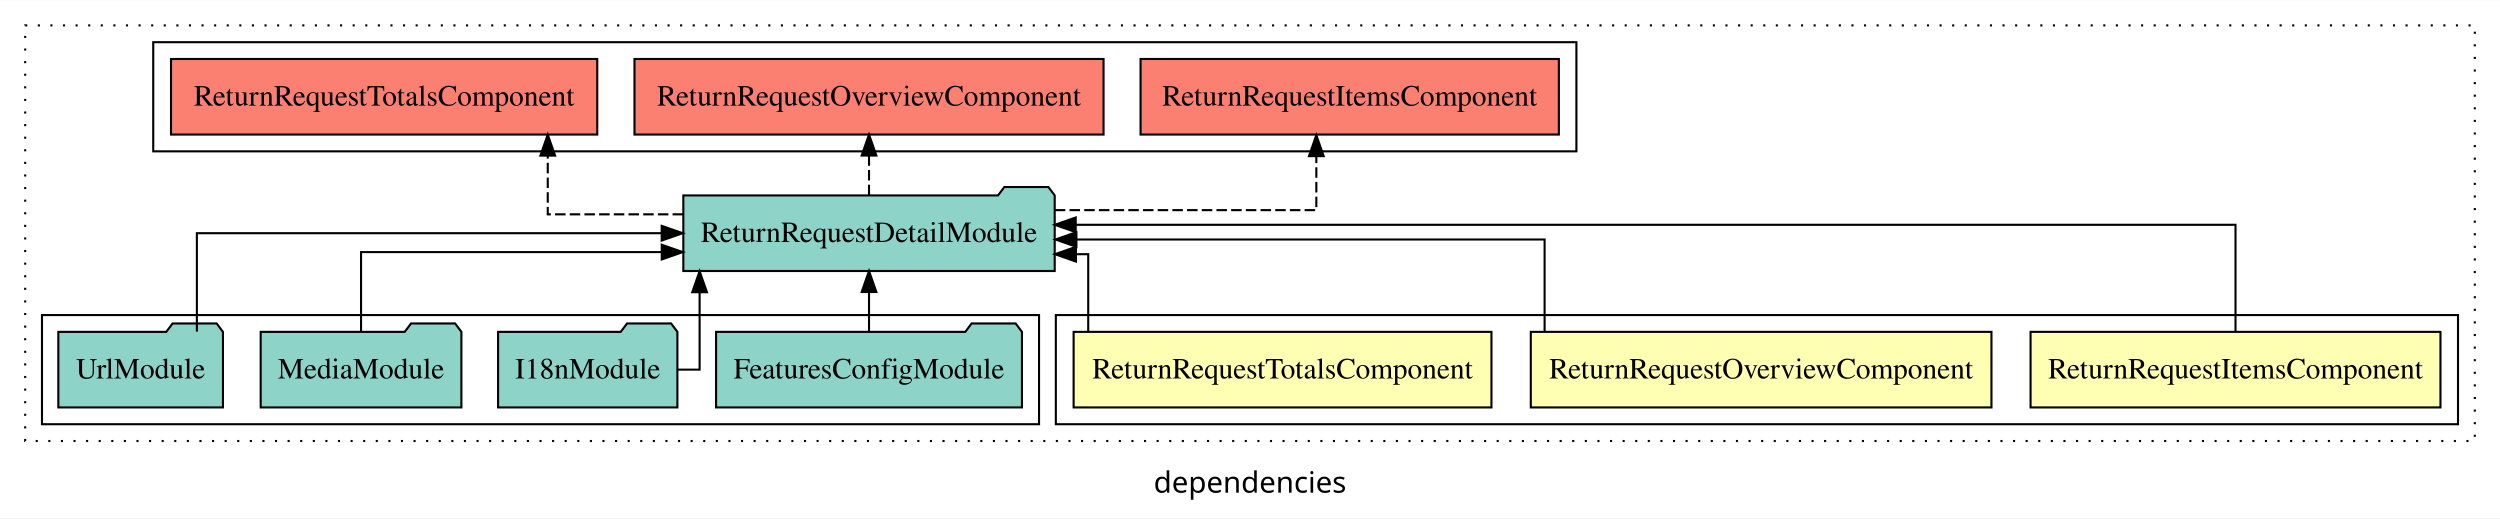
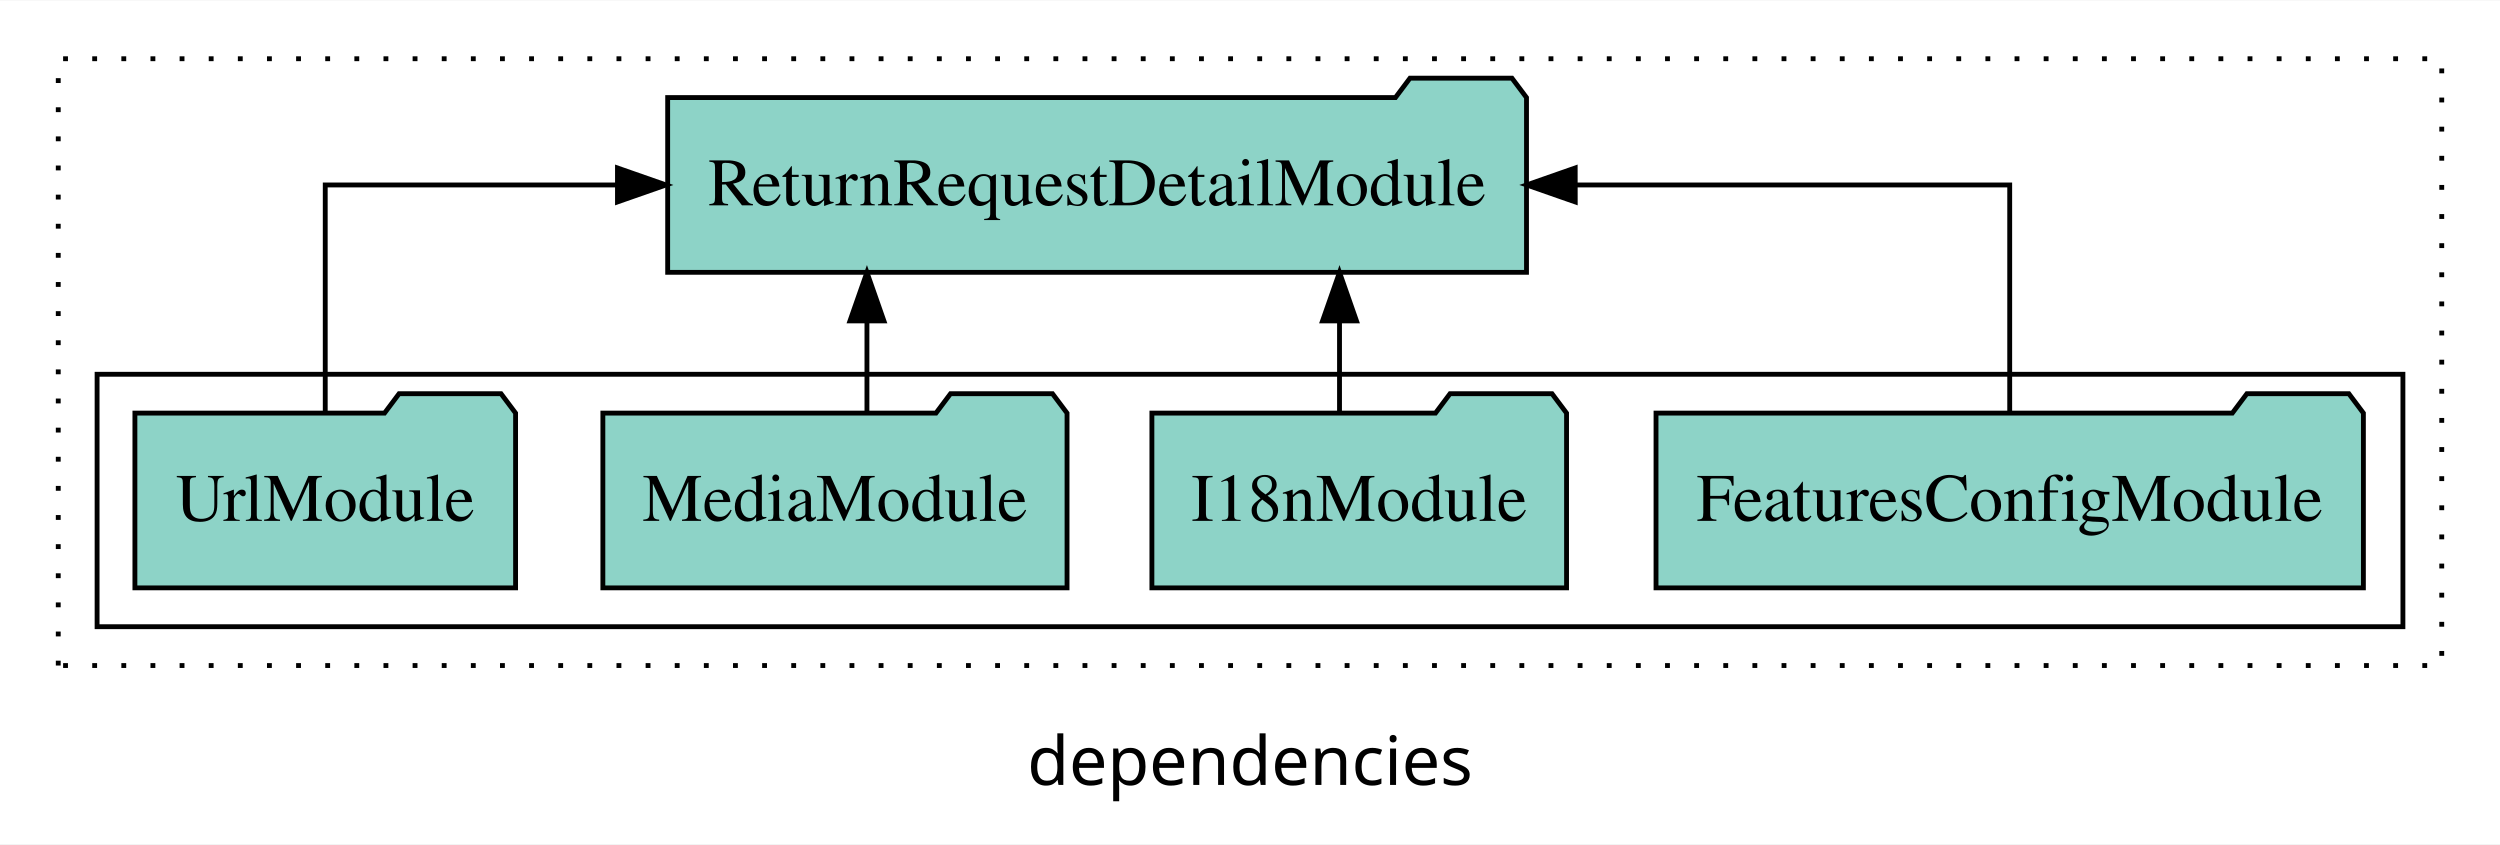
- <svg xmlns="http://www.w3.org/2000/svg" width="1191pt" height="247pt" viewBox="0.00 0.00 1191.00 246.80">
-   <g id="graph0" class="graph" transform="scale(1 1) rotate(0) translate(4 242.8)">
-     <polygon fill="white" stroke="transparent" points="-4,4 -4,-242.8 1187,-242.8 1187,4 -4,4" />
-     <text text-anchor="middle" x="591.5" y="-8.2" font-family="sans-serif" font-size="14.00">dependencies</text>
+ <svg xmlns="http://www.w3.org/2000/svg" width="515pt" height="174pt" viewBox="0.00 0.00 515.00 173.80">
+   <g id="graph0" class="graph" transform="scale(1 1) rotate(0) translate(4 169.8)">
+     <polygon fill="white" stroke="transparent" points="-4,4 -4,-169.8 511,-169.8 511,4 -4,4" />
+     <text text-anchor="middle" x="253.5" y="-8.2" font-family="sans-serif" font-size="14.00">dependencies</text>
    <g id="clust1" class="cluster">
-       <polygon fill="none" stroke="black" stroke-dasharray="1,5" points="8,-32.8 8,-230.8 1175,-230.8 1175,-32.8 8,-32.8" />
+       <polygon fill="none" stroke="black" stroke-dasharray="1,5" points="8,-32.8 8,-157.8 499,-157.8 499,-32.8 8,-32.8" />
    </g>
-     <g id="clust2" class="cluster">
-       <polygon fill="none" stroke="black" points="499,-40.8 499,-92.8 1167,-92.8 1167,-40.8 499,-40.8" />
-     </g>
-     <g id="clust6" class="cluster">
+     <g id="clust3" class="cluster">
      <polygon fill="none" stroke="black" points="16,-40.8 16,-92.8 491,-92.8 491,-40.8 16,-40.8" />
    </g>
-     <g id="clust7" class="cluster">
-       <polygon fill="none" stroke="black" points="69,-170.8 69,-222.8 747,-222.8 747,-170.8 69,-170.8" />
-     </g>
    <g id="node1" class="node">
-       <polygon fill="#ffffb3" stroke="black" points="1158.64,-84.8 963.36,-84.8 963.36,-48.8 1158.64,-48.8 1158.64,-84.8" />
-       <text text-anchor="middle" x="1061" y="-62.6" font-family="Times,serif" font-size="14.00">ReturnRequestItemsComponent</text>
-     </g>
-     <g id="node4" class="node">
-       <polygon fill="#8dd3c7" stroke="black" points="498.46,-149.8 495.46,-153.8 474.46,-153.8 471.46,-149.8 321.54,-149.8 321.54,-113.8 498.46,-113.8 498.46,-149.8" />
-       <text text-anchor="middle" x="410" y="-127.6" font-family="Times,serif" font-size="14.00">ReturnRequestDetailModule</text>
-     </g>
-     <g id="edge1" class="edge">
-       <path fill="none" stroke="black" d="M1061,-84.93C1061,-105.37 1061,-135.8 1061,-135.8 1061,-135.8 508.47,-135.8 508.47,-135.8" />
-       <polygon fill="black" stroke="black" points="508.47,-132.3 498.47,-135.8 508.47,-139.3 508.47,-132.3" />
-     </g>
-     <g id="node2" class="node">
-       <polygon fill="#ffffb3" stroke="black" points="944.73,-84.8 725.27,-84.8 725.27,-48.8 944.73,-48.8 944.73,-84.8" />
-       <text text-anchor="middle" x="835" y="-62.6" font-family="Times,serif" font-size="14.00">ReturnRequestOverviewComponent</text>
-     </g>
-     <g id="edge2" class="edge">
-       <path fill="none" stroke="black" d="M731.85,-85.07C731.85,-103.36 731.85,-128.8 731.85,-128.8 731.85,-128.8 508.8,-128.8 508.8,-128.8" />
-       <polygon fill="black" stroke="black" points="508.8,-125.3 498.8,-128.8 508.8,-132.3 508.8,-125.3" />
-     </g>
-     <g id="node3" class="node">
-       <polygon fill="#ffffb3" stroke="black" points="706.53,-84.8 507.47,-84.8 507.47,-48.8 706.53,-48.8 706.53,-84.8" />
-       <text text-anchor="middle" x="607" y="-62.6" font-family="Times,serif" font-size="14.00">ReturnRequestTotalsComponent</text>
-     </g>
-     <g id="edge3" class="edge">
-       <path fill="none" stroke="black" d="M514.43,-84.81C514.43,-100.85 514.43,-121.8 514.43,-121.8 514.43,-121.8 508.57,-121.8 508.57,-121.8" />
-       <polygon fill="black" stroke="black" points="508.57,-118.3 498.57,-121.8 508.57,-125.3 508.57,-118.3" />
-     </g>
-     <g id="node9" class="node">
-       <polygon fill="#fb8072" stroke="black" points="738.64,-214.8 539.36,-214.8 539.36,-178.8 738.64,-178.8 738.64,-214.8" />
-       <text text-anchor="middle" x="639" y="-192.6" font-family="Times,serif" font-size="14.00">ReturnRequestItemsComponent </text>
-     </g>
-     <g id="edge8" class="edge">
-       <path fill="none" stroke="black" stroke-dasharray="5,2" d="M498.52,-142.8C557.07,-142.8 623.1,-142.8 623.1,-142.8 623.1,-142.8 623.1,-168.52 623.1,-168.52" />
-       <polygon fill="black" stroke="black" points="619.6,-168.52 623.1,-178.52 626.6,-168.52 619.6,-168.52" />
-     </g>
-     <g id="node10" class="node">
-       <polygon fill="#fb8072" stroke="black" points="521.73,-214.8 298.27,-214.8 298.27,-178.8 521.73,-178.8 521.73,-214.8" />
-       <text text-anchor="middle" x="410" y="-192.6" font-family="Times,serif" font-size="14.00">ReturnRequestOverviewComponent </text>
-     </g>
-     <g id="edge9" class="edge">
-       <path fill="none" stroke="black" stroke-dasharray="5,2" d="M410,-149.91C410,-149.91 410,-168.79 410,-168.79" />
-       <polygon fill="black" stroke="black" points="406.5,-168.79 410,-178.79 413.5,-168.79 406.5,-168.79" />
-     </g>
-     <g id="node11" class="node">
-       <polygon fill="#fb8072" stroke="black" points="280.53,-214.8 77.47,-214.8 77.47,-178.8 280.53,-178.8 280.53,-214.8" />
-       <text text-anchor="middle" x="179" y="-192.6" font-family="Times,serif" font-size="14.00">ReturnRequestTotalsComponent </text>
-     </g>
-     <g id="edge10" class="edge">
-       <path fill="none" stroke="black" stroke-dasharray="5,2" d="M321.42,-140.8C287.57,-140.8 256.95,-140.8 256.95,-140.8 256.95,-140.8 256.95,-168.77 256.95,-168.77" />
-       <polygon fill="black" stroke="black" points="253.45,-168.77 256.95,-178.77 260.45,-168.77 253.45,-168.77" />
-     </g>
-     <g id="node5" class="node">
      <polygon fill="#8dd3c7" stroke="black" points="482.86,-84.8 479.86,-88.8 458.86,-88.8 455.86,-84.8 337.14,-84.8 337.14,-48.8 482.86,-48.8 482.86,-84.8" />
      <text text-anchor="middle" x="410" y="-62.6" font-family="Times,serif" font-size="14.00">FeaturesConfigModule</text>
    </g>
-     <g id="edge4" class="edge">
-       <path fill="none" stroke="black" d="M410,-84.91C410,-84.91 410,-103.79 410,-103.79" />
-       <polygon fill="black" stroke="black" points="406.5,-103.79 410,-113.79 413.5,-103.79 406.5,-103.79" />
+     <g id="node5" class="node">
+       <polygon fill="#8dd3c7" stroke="black" points="310.46,-149.8 307.46,-153.8 286.46,-153.8 283.46,-149.8 133.54,-149.8 133.54,-113.8 310.46,-113.8 310.46,-149.8" />
+       <text text-anchor="middle" x="222" y="-127.6" font-family="Times,serif" font-size="14.00">ReturnRequestDetailModule</text>
    </g>
-     <g id="node6" class="node">
+     <g id="edge1" class="edge">
+       <path fill="none" stroke="black" d="M410,-84.91C410,-104.14 410,-131.8 410,-131.8 410,-131.8 320.49,-131.8 320.49,-131.8" />
+       <polygon fill="black" stroke="black" points="320.5,-128.3 310.49,-131.8 320.49,-135.3 320.5,-128.3" />
+     </g>
+     <g id="node2" class="node">
      <polygon fill="#8dd3c7" stroke="black" points="318.71,-84.8 315.71,-88.8 294.71,-88.8 291.71,-84.8 233.29,-84.8 233.29,-48.8 318.71,-48.8 318.71,-84.8" />
      <text text-anchor="middle" x="276" y="-62.6" font-family="Times,serif" font-size="14.00">I18nModule</text>
    </g>
-     <g id="edge5" class="edge">
-       <path fill="none" stroke="black" d="M318.77,-66.8C324.96,-66.8 329.29,-66.8 329.29,-66.8 329.29,-66.8 329.29,-103.69 329.29,-103.69" />
-       <polygon fill="black" stroke="black" points="325.79,-103.69 329.29,-113.69 332.79,-103.69 325.79,-103.69" />
+     <g id="edge2" class="edge">
+       <path fill="none" stroke="black" d="M271.94,-84.91C271.94,-84.91 271.94,-103.79 271.94,-103.79" />
+       <polygon fill="black" stroke="black" points="268.44,-103.79 271.94,-113.79 275.44,-103.79 268.44,-103.79" />
    </g>
-     <g id="node7" class="node">
+     <g id="node3" class="node">
      <polygon fill="#8dd3c7" stroke="black" points="215.81,-84.8 212.81,-88.8 191.81,-88.8 188.81,-84.8 120.19,-84.8 120.19,-48.8 215.81,-48.8 215.81,-84.8" />
      <text text-anchor="middle" x="168" y="-62.6" font-family="Times,serif" font-size="14.00">MediaModule</text>
    </g>
-     <g id="edge6" class="edge">
-       <path fill="none" stroke="black" d="M168,-84.83C168,-101.2 168,-122.8 168,-122.8 168,-122.8 311.26,-122.8 311.26,-122.8" />
-       <polygon fill="black" stroke="black" points="311.26,-126.3 321.26,-122.8 311.26,-119.3 311.26,-126.3" />
+     <g id="edge3" class="edge">
+       <path fill="none" stroke="black" d="M174.59,-84.91C174.59,-84.91 174.59,-103.79 174.59,-103.79" />
+       <polygon fill="black" stroke="black" points="171.09,-103.79 174.59,-113.79 178.09,-103.79 171.09,-103.79" />
    </g>
-     <g id="node8" class="node">
+     <g id="node4" class="node">
      <polygon fill="#8dd3c7" stroke="black" points="102.21,-84.8 99.21,-88.8 78.21,-88.8 75.21,-84.8 23.79,-84.8 23.79,-48.8 102.21,-48.8 102.21,-84.8" />
      <text text-anchor="middle" x="63" y="-62.6" font-family="Times,serif" font-size="14.00">UrlModule</text>
    </g>
-     <g id="edge7" class="edge">
-       <path fill="none" stroke="black" d="M89.79,-84.91C89.79,-104.14 89.79,-131.8 89.79,-131.8 89.79,-131.8 311.23,-131.8 311.23,-131.8" />
-       <polygon fill="black" stroke="black" points="311.23,-135.3 321.23,-131.8 311.23,-128.3 311.23,-135.3" />
+     <g id="edge4" class="edge">
+       <path fill="none" stroke="black" d="M63,-84.91C63,-104.14 63,-131.8 63,-131.8 63,-131.8 123.2,-131.8 123.2,-131.8" />
+       <polygon fill="black" stroke="black" points="123.2,-135.3 133.2,-131.8 123.2,-128.3 123.2,-135.3" />
    </g>
  </g>
</svg>
